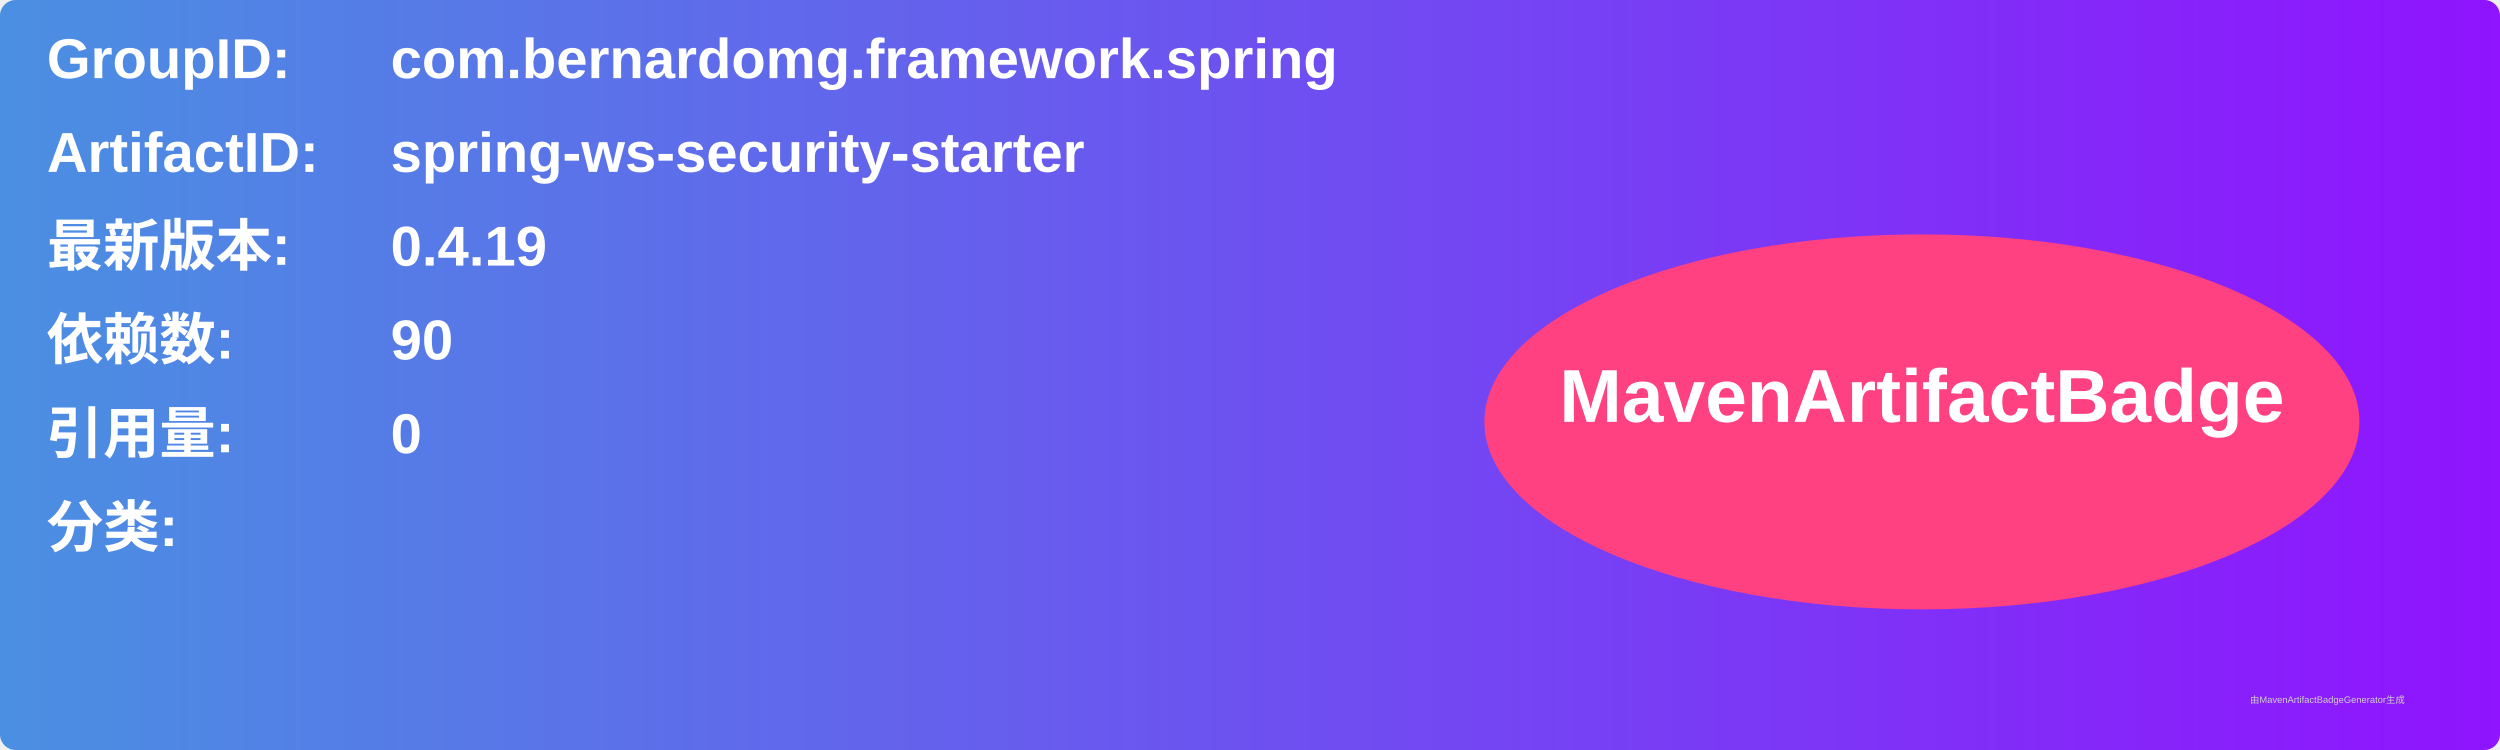
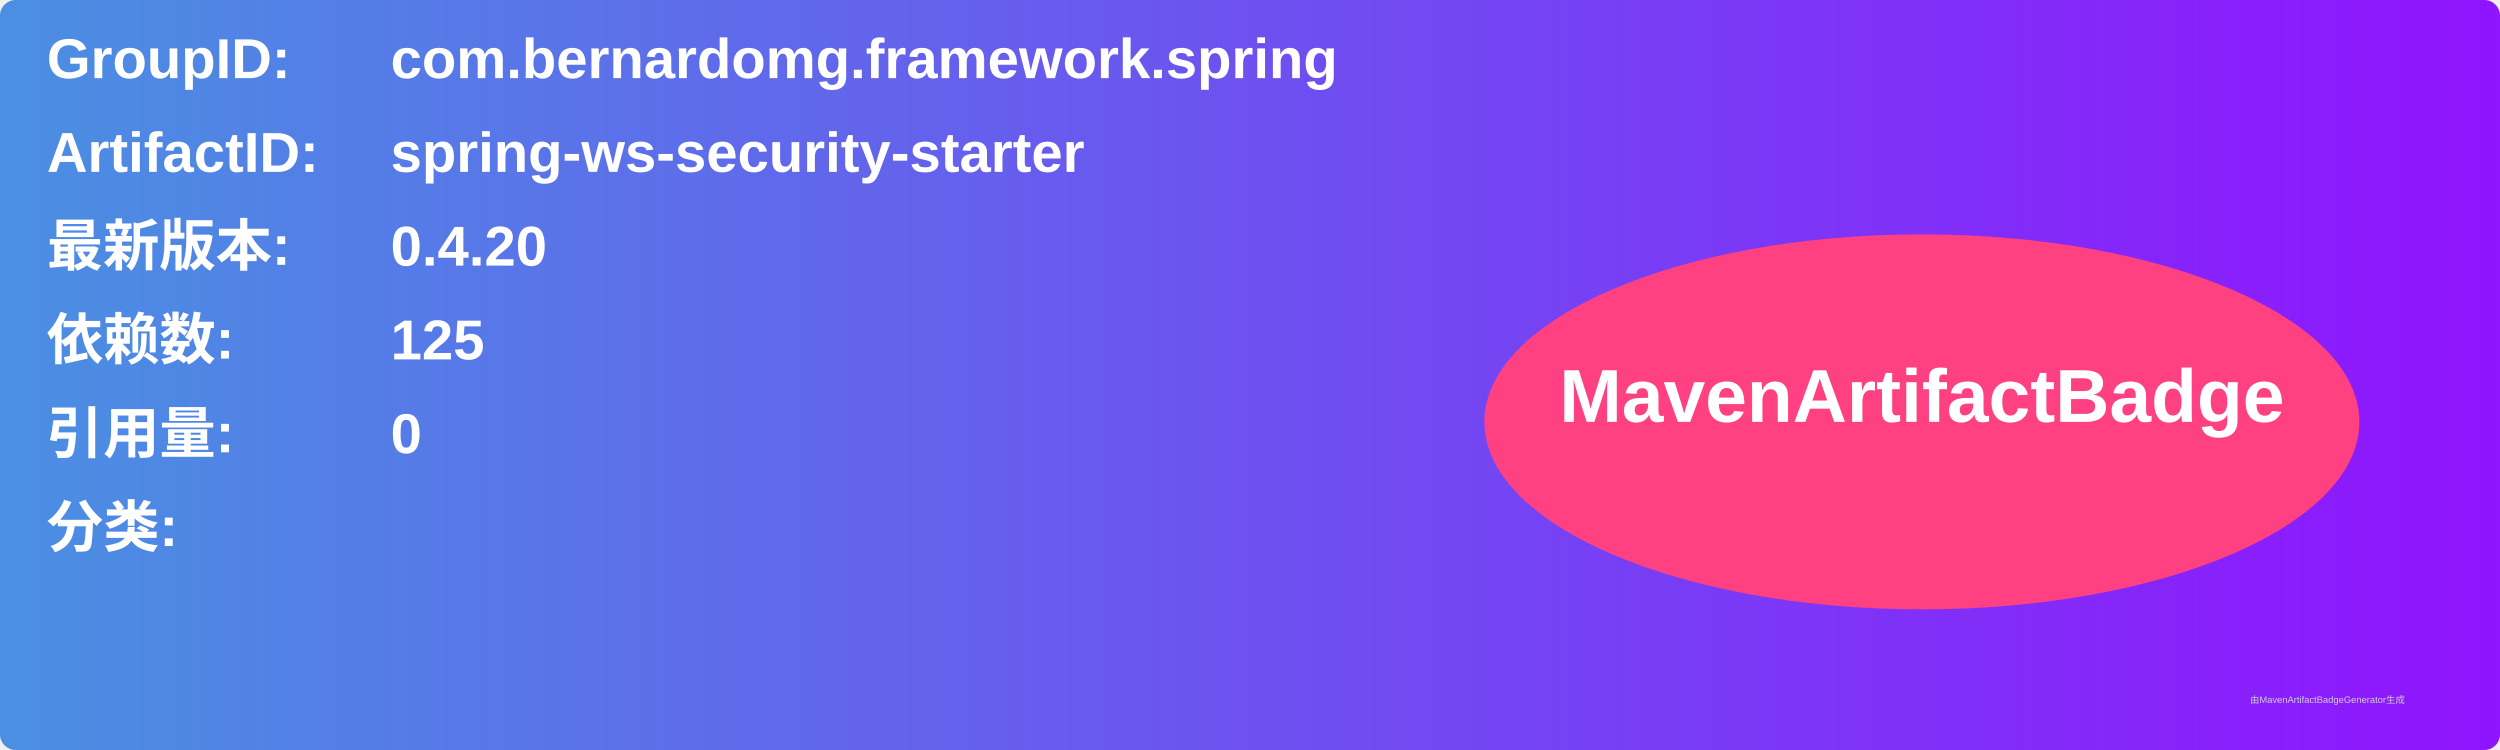
<svg xmlns="http://www.w3.org/2000/svg" width="800" height="240" viewBox="0 0 800 240">
  <linearGradient id="grad" x1="0%" y1="0%" x2="100%" y2="0%">
    <stop offset="0%" stop-color="#4a90e2" />
    <stop offset="100%" stop-color="#9013fe" />
  </linearGradient>
  <rect width="100%" height="100%" rx="5" ry="5" fill="url(#grad)" />
  <g transform="translate(15, 15)">
    <text x="0" y="10" font-family="Arial" font-size="18" fill="white" font-weight="bold" width="260">GroupID:</text>
    <text x="110" y="10" font-family="Arial" font-size="18" fill="white" font-weight="bold" width="460">com.bernardomg.framework.spring</text>
    <text x="0" y="40" font-family="Arial" font-size="18" fill="white" font-weight="bold" width="260">ArtifactID:</text>
    <text x="110" y="40" font-family="Arial" font-size="18" fill="white" font-weight="bold" width="460">spring-ws-security-starter</text>
    <text x="0" y="70" font-family="Arial" font-size="18" fill="white" font-weight="bold">最新版本:</text>
    <text x="110" y="70" font-family="Arial" font-size="18" fill="white" font-weight="bold">
-       <tspan font-weight="bold">0.4.19</tspan>
+       <tspan font-weight="bold">0.4.20</tspan>
    </text>
    <text x="0" y="100" font-family="Arial" font-size="18" fill="white" font-weight="bold">依赖数: </text>
    <text x="110" y="100" font-family="Arial" font-size="18" fill="white">
-       <tspan font-weight="bold">90</tspan>
+       <tspan font-weight="bold">125</tspan>
    </text>
    <text x="0" y="130" font-family="Arial" font-size="18" fill="white" font-weight="bold">引用量: </text>
    <text x="110" y="130" font-family="Arial" font-size="18" fill="white">
      <tspan font-weight="bold">0</tspan>
    </text>
    <text x="0" y="160" font-family="Arial" font-size="18" fill="white" font-weight="bold">分类:</text>
    <text x="10" y="190" font-family="Arial" font-size="10" fill="white">
      <tspan font-weight="bold" />
    </text>
    <ellipse cx="600" cy="120" rx="140" ry="60" fill="#ff4081" />
    <text x="600" y="120" text-anchor="middle" font-family="Arial" font-size="24" fill="white" font-weight="bold">MavenArtifactBadge</text>
  </g>
  <text x="720" y="225" font-family="Arial" font-size="3" fill="#d0d0d0">由MavenArtifactBadgeGenerator生成</text>
</svg>
